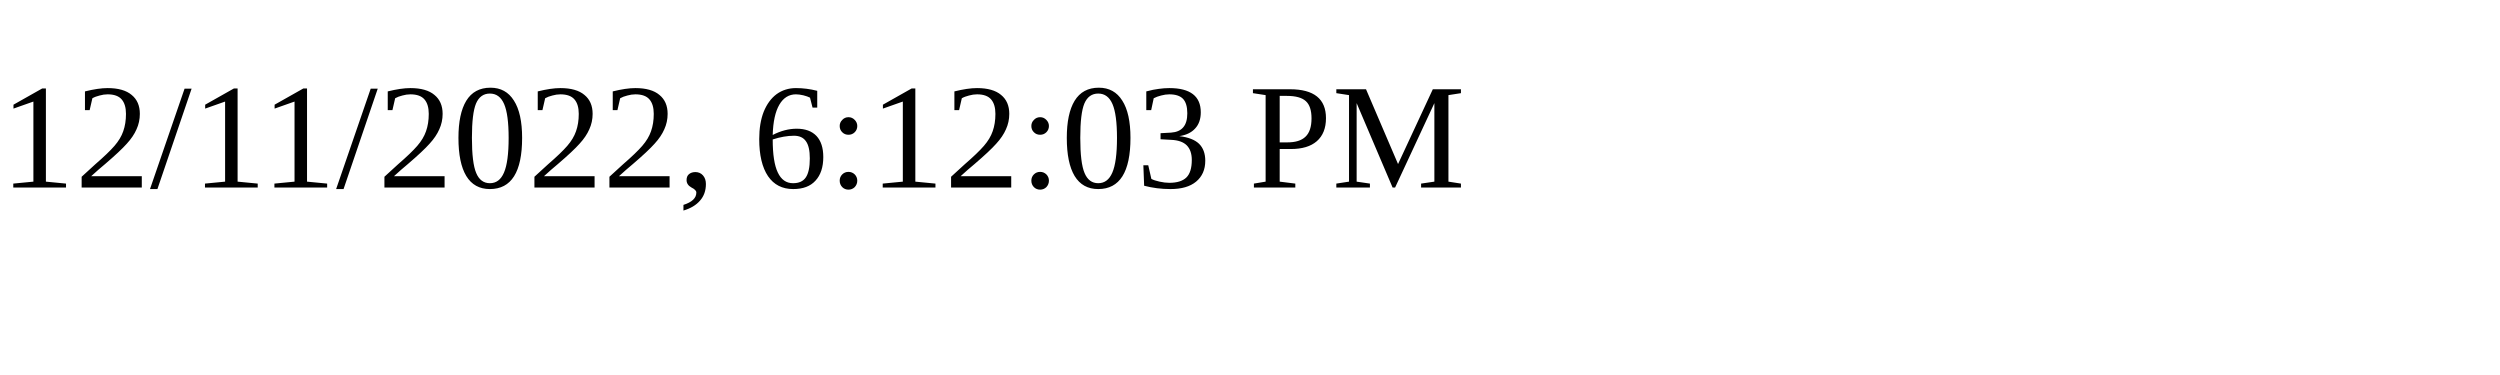
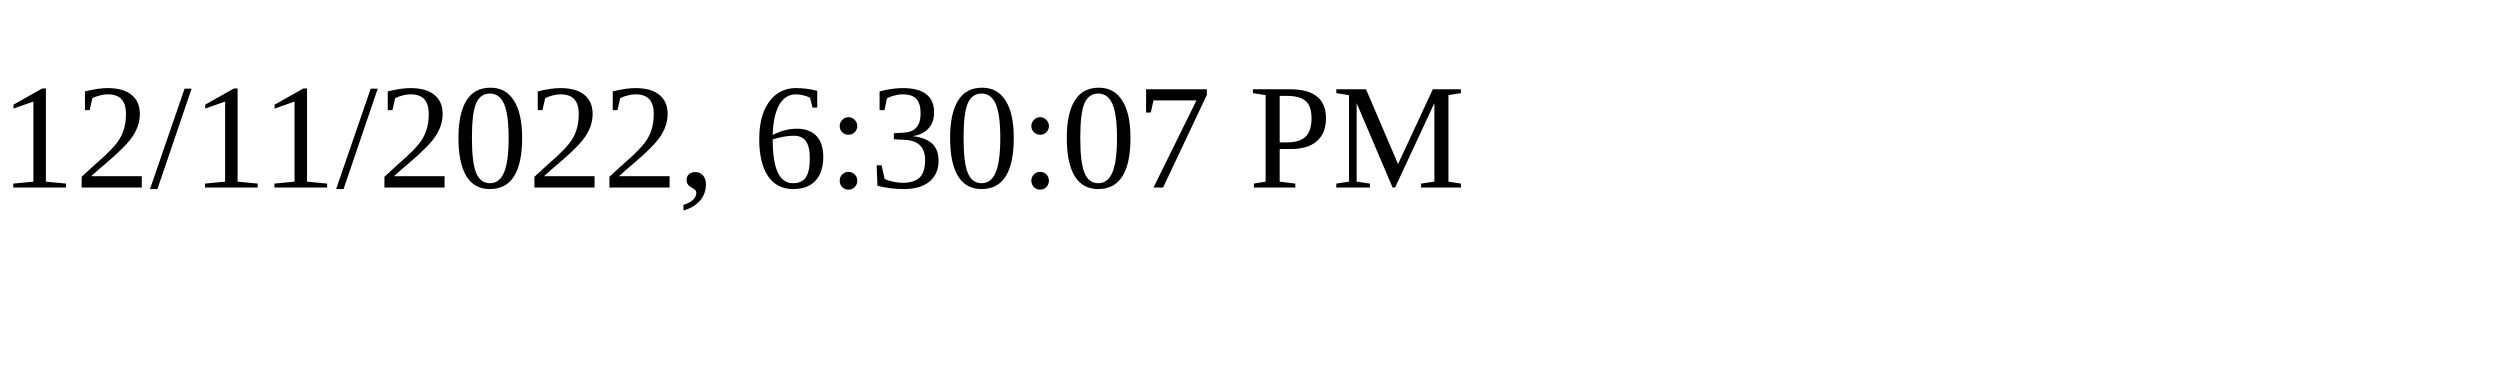
<svg xmlns="http://www.w3.org/2000/svg" height="30" width="200">
-   <text x="0" y="15">12/11/2022, 6:12:03 PM</text>
+   <text x="0" y="15">12/11/2022, 6:30:07 PM</text>
</svg>
